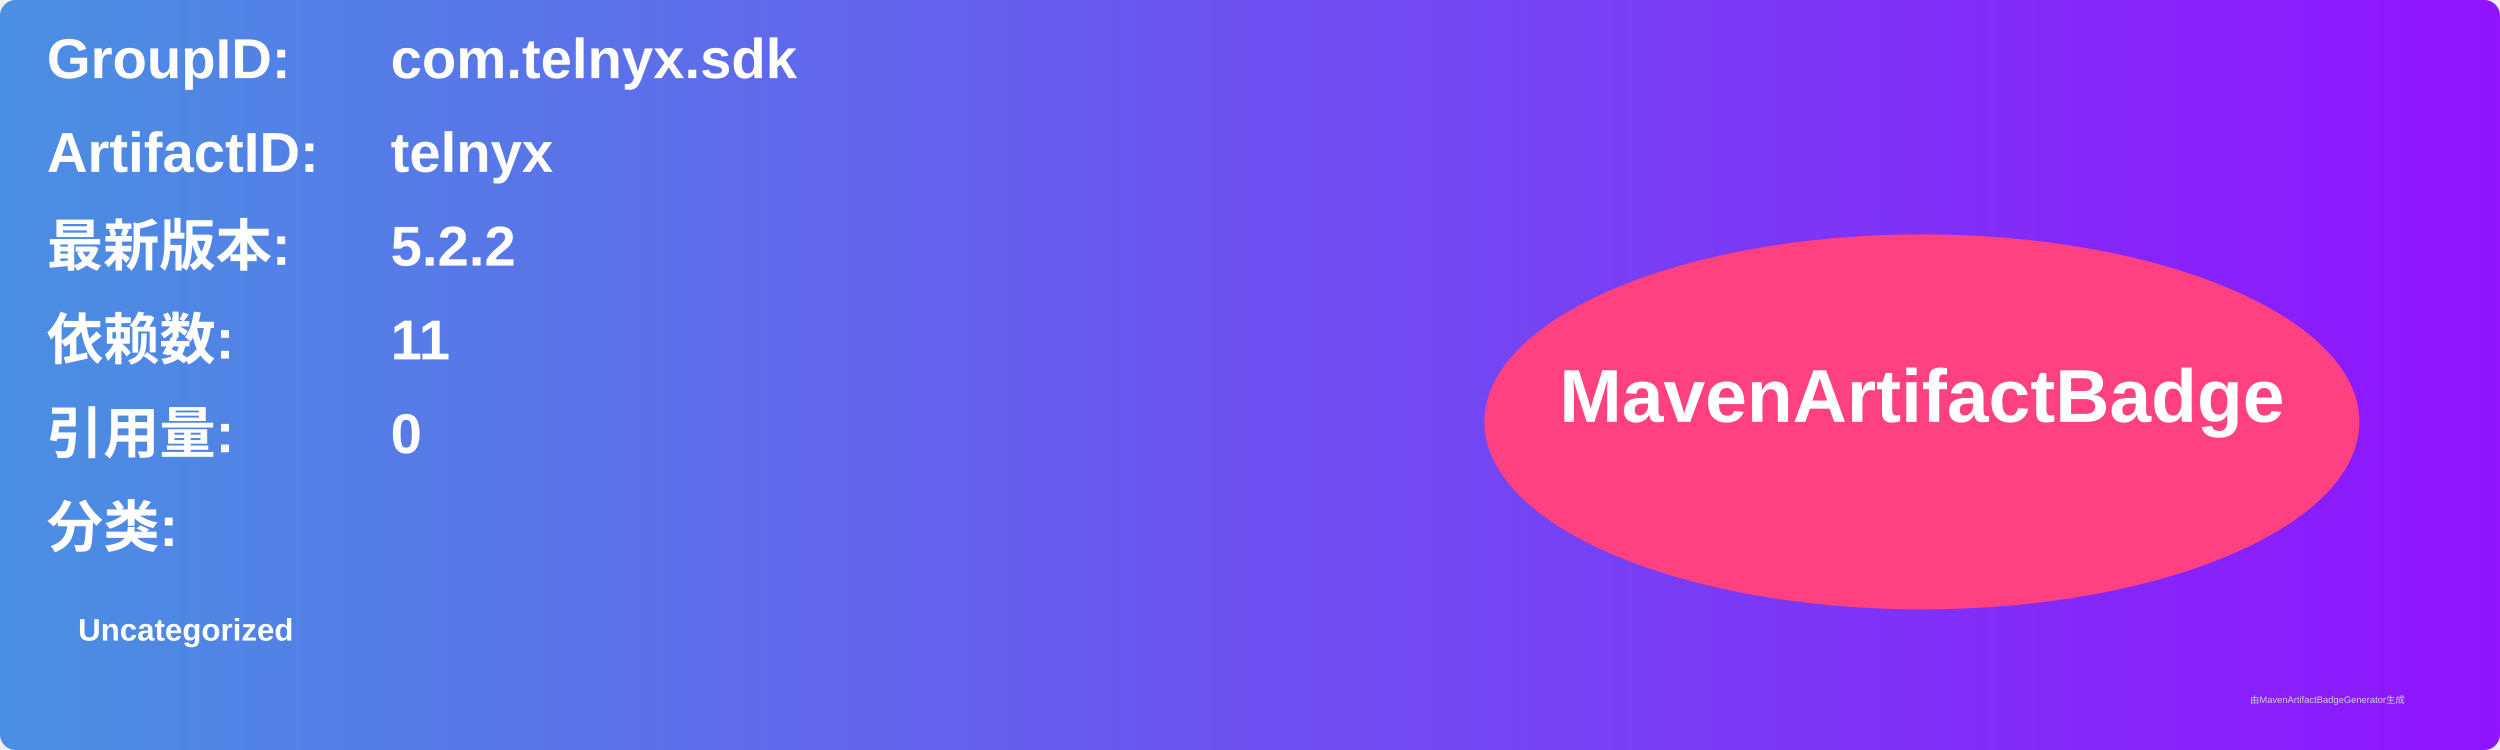
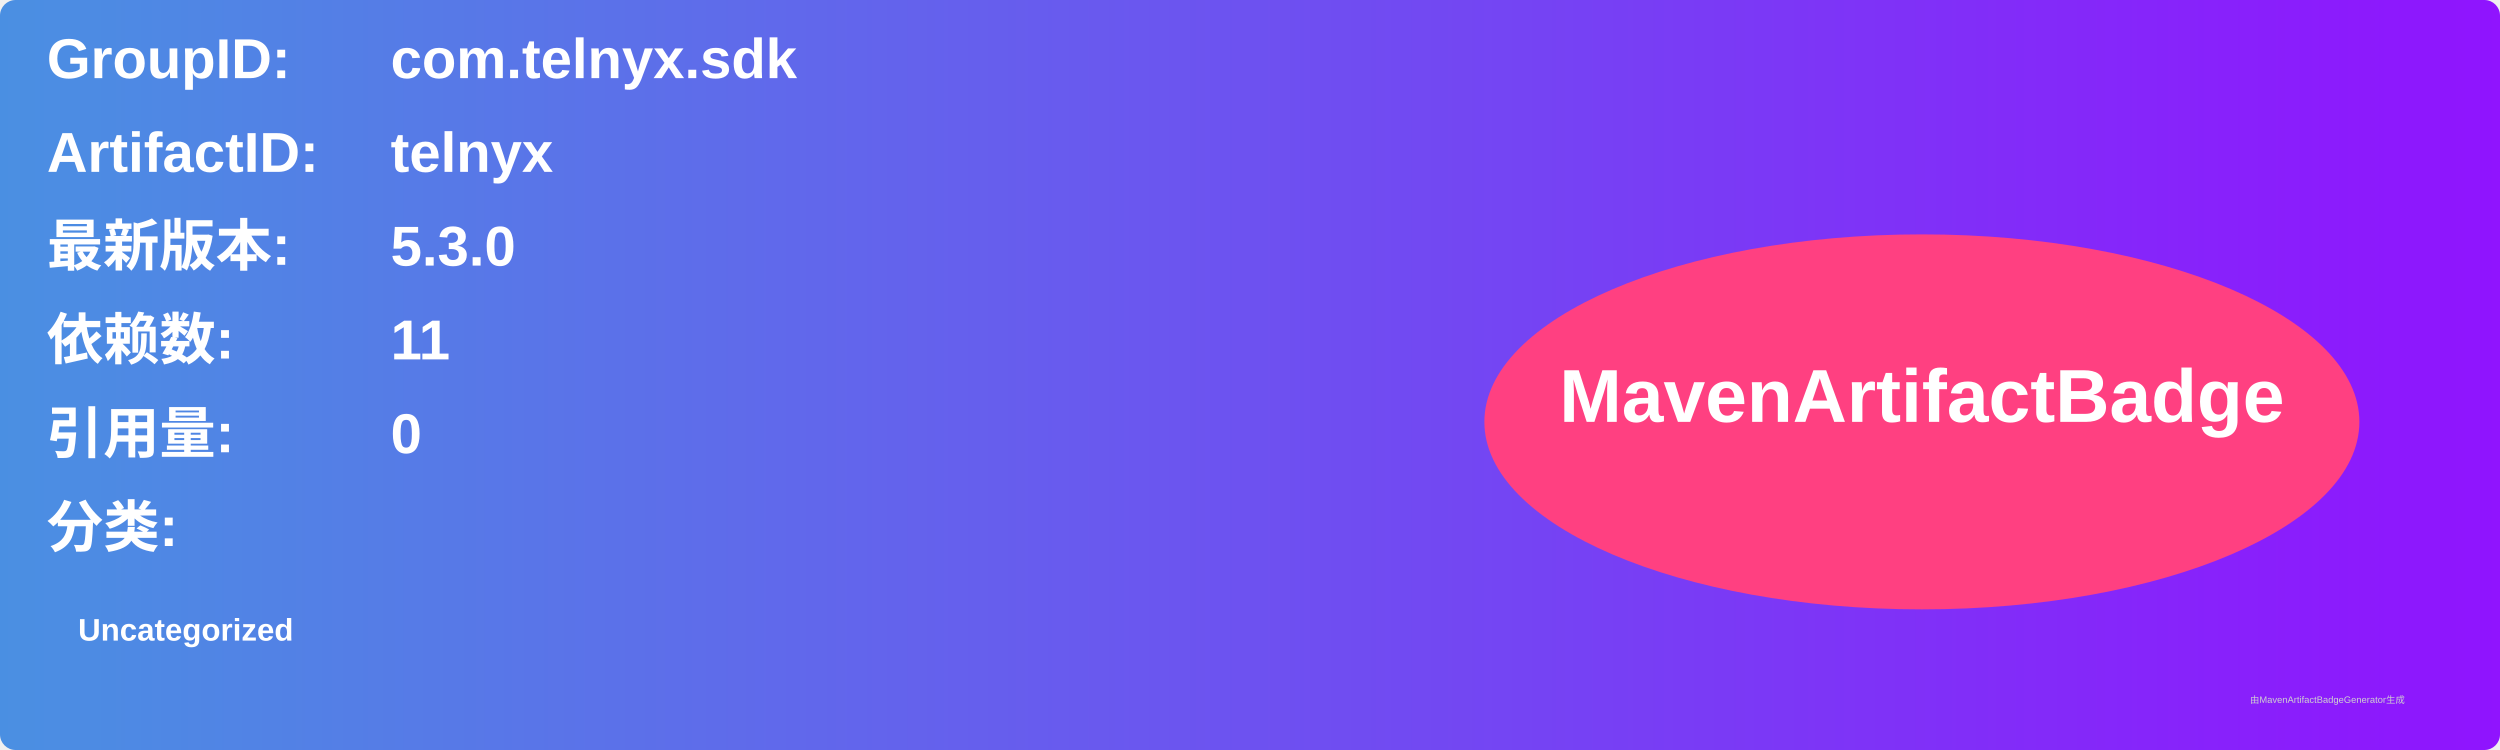
<svg xmlns="http://www.w3.org/2000/svg" width="800" height="240" viewBox="0 0 800 240">
  <linearGradient id="grad" x1="0%" y1="0%" x2="100%" y2="0%">
    <stop offset="0%" stop-color="#4a90e2" />
    <stop offset="100%" stop-color="#9013fe" />
  </linearGradient>
  <rect width="100%" height="100%" rx="5" ry="5" fill="url(#grad)" />
  <g transform="translate(15, 15)">
    <text x="0" y="10" font-family="Arial" font-size="18" fill="white" font-weight="bold" width="260">GroupID:</text>
    <text x="110" y="10" font-family="Arial" font-size="18" fill="white" font-weight="bold" width="460">com.telnyx.sdk</text>
    <text x="0" y="40" font-family="Arial" font-size="18" fill="white" font-weight="bold" width="260">ArtifactID:</text>
    <text x="110" y="40" font-family="Arial" font-size="18" fill="white" font-weight="bold" width="460">telnyx</text>
    <text x="0" y="70" font-family="Arial" font-size="18" fill="white" font-weight="bold">最新版本:</text>
    <text x="110" y="70" font-family="Arial" font-size="18" fill="white" font-weight="bold">
-       <tspan font-weight="bold">5.2.2</tspan>
+       <tspan font-weight="bold">5.3.0</tspan>
    </text>
    <text x="0" y="100" font-family="Arial" font-size="18" fill="white" font-weight="bold">依赖数: </text>
    <text x="110" y="100" font-family="Arial" font-size="18" fill="white">
      <tspan font-weight="bold">11</tspan>
    </text>
    <text x="0" y="130" font-family="Arial" font-size="18" fill="white" font-weight="bold">引用量: </text>
    <text x="110" y="130" font-family="Arial" font-size="18" fill="white">
      <tspan font-weight="bold">0</tspan>
    </text>
    <text x="0" y="160" font-family="Arial" font-size="18" fill="white" font-weight="bold">分类:</text>
    <text x="10" y="190" font-family="Arial" font-size="10" fill="white">
      <tspan font-weight="bold">Uncategorized</tspan>
    </text>
    <ellipse cx="600" cy="120" rx="140" ry="60" fill="#ff4081" />
    <text x="600" y="120" text-anchor="middle" font-family="Arial" font-size="24" fill="white" font-weight="bold">MavenArtifactBadge</text>
  </g>
  <text x="720" y="225" font-family="Arial" font-size="3" fill="#d0d0d0">由MavenArtifactBadgeGenerator生成</text>
</svg>
